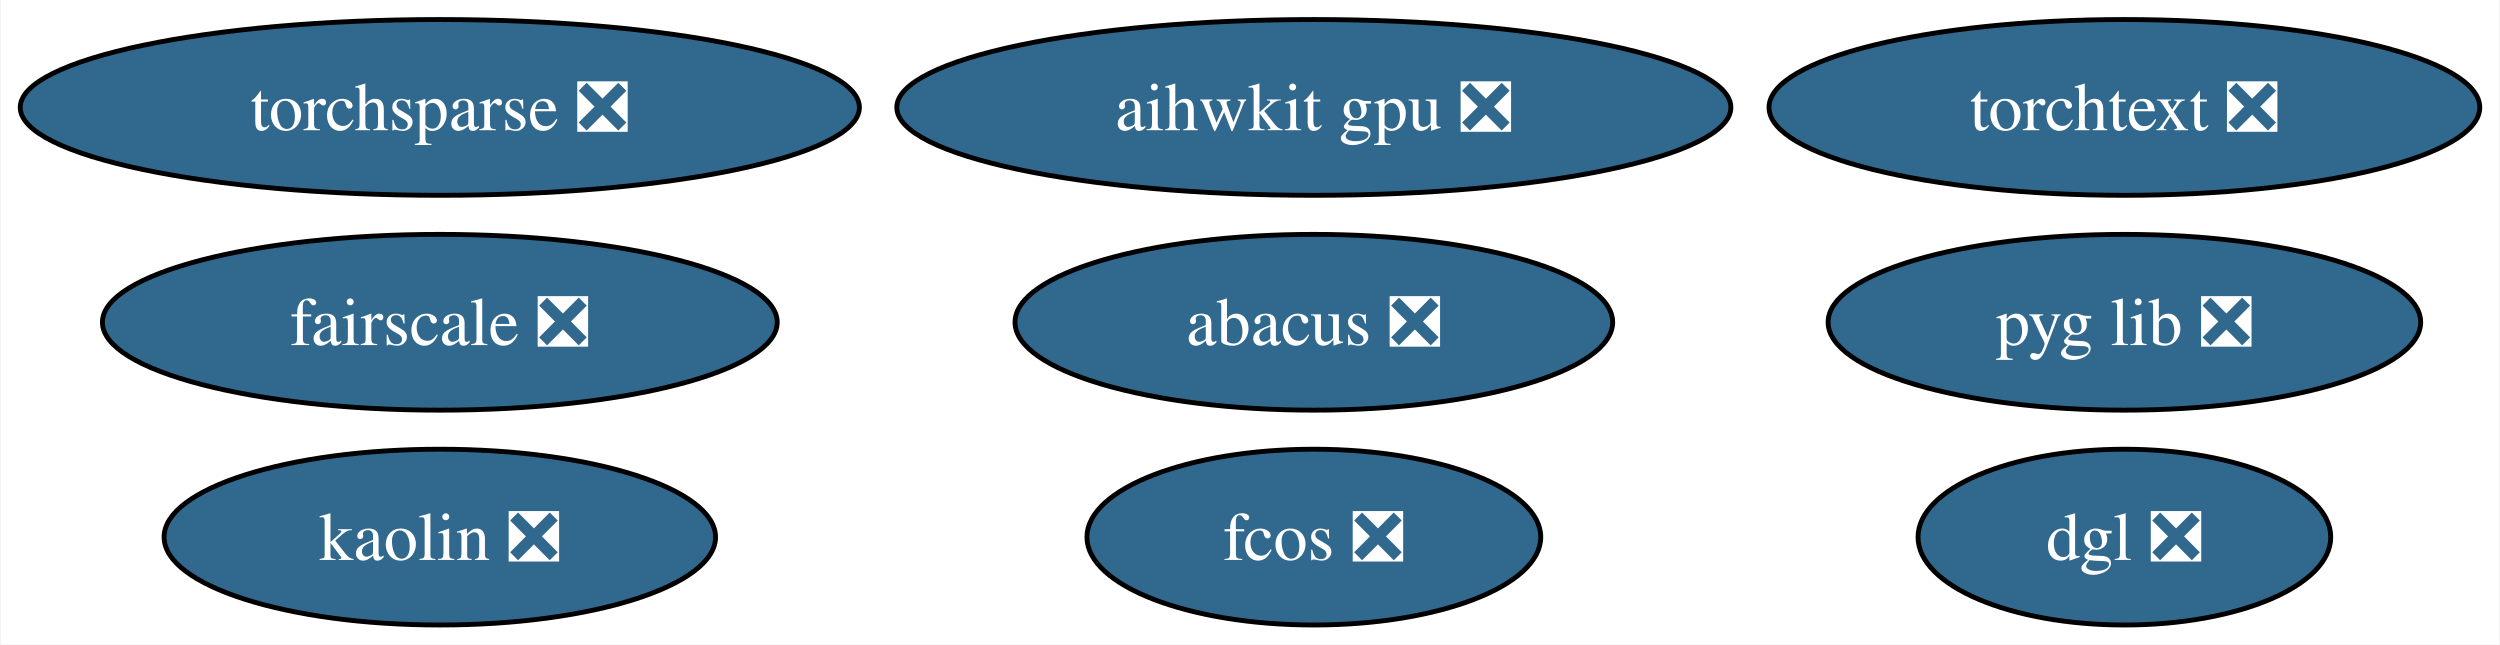
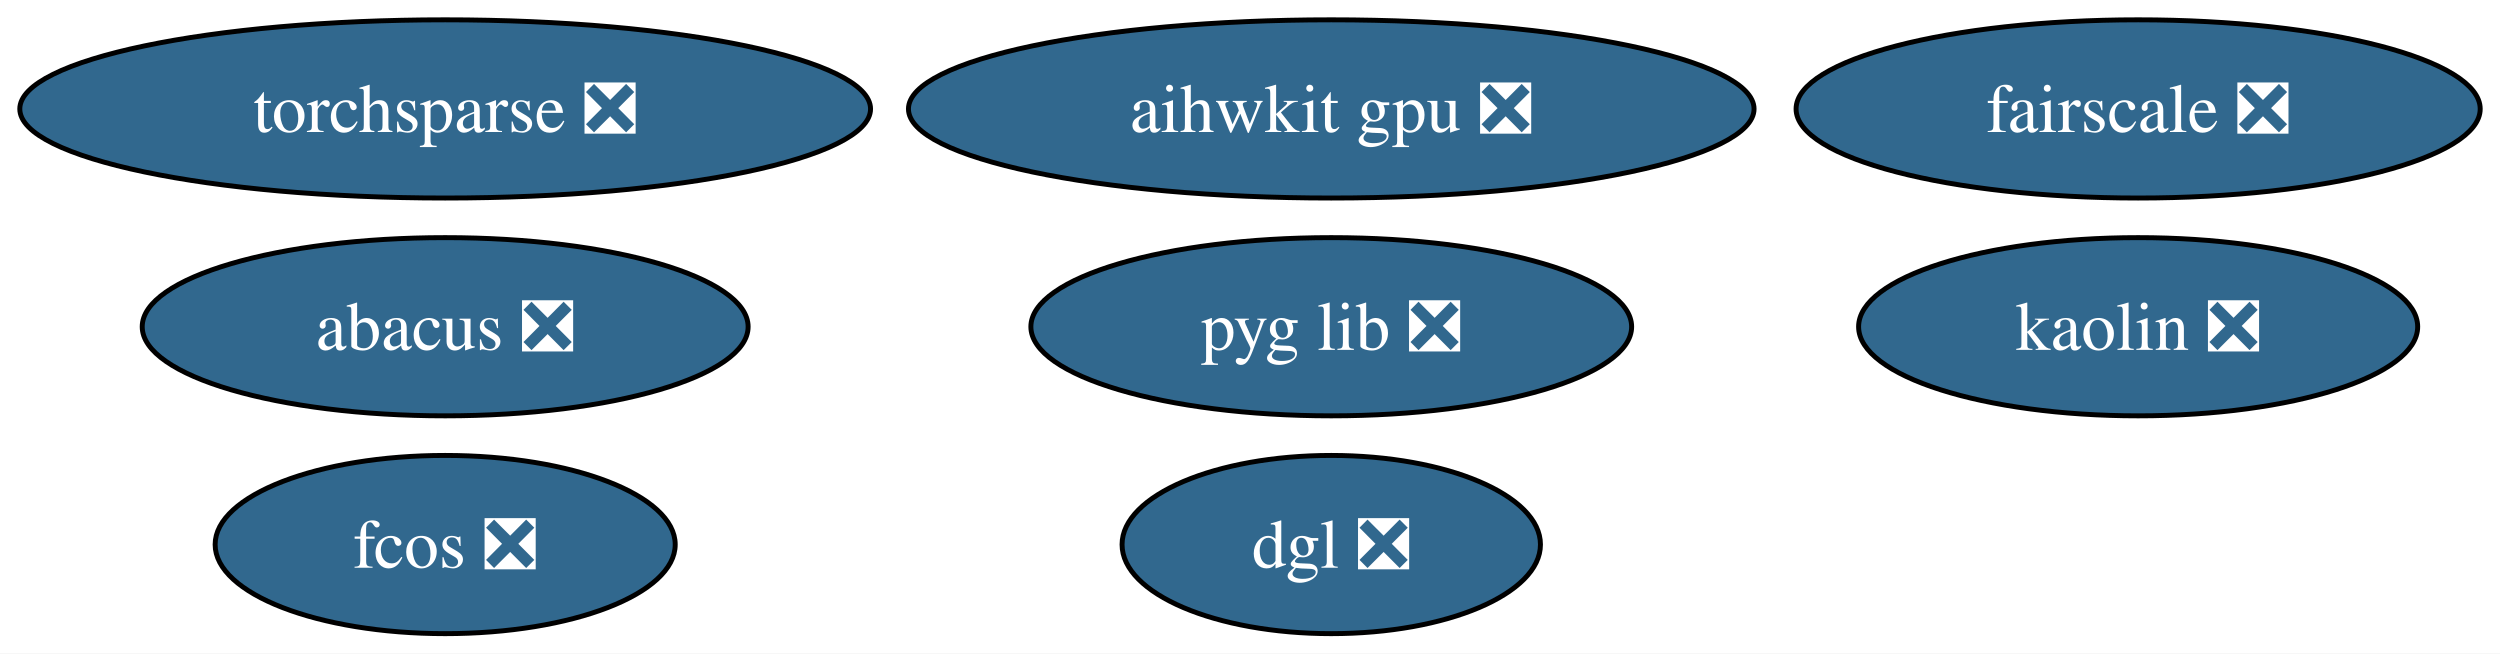
- <svg xmlns="http://www.w3.org/2000/svg" xmlns:xlink="http://www.w3.org/1999/xlink" width="512pt" height="132pt" viewBox="0.00 0.00 511.71 132.00">
+ <svg xmlns="http://www.w3.org/2000/svg" xmlns:xlink="http://www.w3.org/1999/xlink" width="505pt" height="132pt" viewBox="0.00 0.00 505.03 132.00">
  <g id="graph0" class="graph" transform="scale(1 1) rotate(0) translate(4 128)">
-     <polygon fill="white" stroke="none" points="-4,4 -4,-128 507.71,-128 507.71,4 -4,4" />
+     <polygon fill="white" stroke="none" points="-4,4 -4,-128 501.03,-128 501.03,4 -4,4" />
    <g id="node1" class="node">
      <g id="a_node1">
        <a xlink:href="https://github.com/conda-forge/torchsparse-feedstock/pull/39" xlink:title="torchsparse ❎">
          <ellipse fill="#31688e" stroke="black" cx="85.93" cy="-106" rx="85.93" ry="18" />
          <text text-anchor="middle" x="85.93" y="-101.33" font-family="Times,serif" font-size="14.00" fill="white">torchsparse ❎</text>
        </a>
      </g>
    </g>
    <g id="node2" class="node">
      <g id="a_node2">
        <a xlink:href="https://github.com/conda-forge/fcos-feedstock/pull/24" xlink:title="fcos ❎">
-           <ellipse fill="#31688e" stroke="black" cx="264.93" cy="-18" rx="46.47" ry="18" />
-           <text text-anchor="middle" x="264.93" y="-13.32" font-family="Times,serif" font-size="14.00" fill="white">fcos ❎</text>
+           <ellipse fill="#31688e" stroke="black" cx="85.93" cy="-18" rx="46.47" ry="18" />
+           <text text-anchor="middle" x="85.93" y="-13.32" font-family="Times,serif" font-size="14.00" fill="white">fcos ❎</text>
        </a>
      </g>
    </g>
    <g id="node3" class="node">
      <g id="a_node3">
        <a xlink:href="https://github.com/conda-forge/kaolin-feedstock/pull/36" xlink:title="kaolin ❎">
-           <ellipse fill="#31688e" stroke="black" cx="85.93" cy="-18" rx="56.47" ry="18" />
-           <text text-anchor="middle" x="85.93" y="-13.32" font-family="Times,serif" font-size="14.00" fill="white">kaolin ❎</text>
+           <ellipse fill="#31688e" stroke="black" cx="427.93" cy="-62" rx="56.47" ry="18" />
+           <text text-anchor="middle" x="427.93" y="-57.33" font-family="Times,serif" font-size="14.00" fill="white">kaolin ❎</text>
        </a>
      </g>
    </g>
    <g id="node4" class="node">
      <g id="a_node4">
        <a xlink:href="https://github.com/conda-forge/fairscale-feedstock/pull/38" xlink:title="fairscale ❎">
-           <ellipse fill="#31688e" stroke="black" cx="85.93" cy="-62" rx="69.1" ry="18" />
-           <text text-anchor="middle" x="85.93" y="-57.33" font-family="Times,serif" font-size="14.00" fill="white">fairscale ❎</text>
+           <ellipse fill="#31688e" stroke="black" cx="427.93" cy="-106" rx="69.1" ry="18" />
+           <text text-anchor="middle" x="427.93" y="-101.33" font-family="Times,serif" font-size="14.00" fill="white">fairscale ❎</text>
        </a>
      </g>
    </g>
    <g id="node5" class="node">
      <g id="a_node5">
        <a xlink:href="https://github.com/conda-forge/pyg-lib-feedstock/pull/34" xlink:title="pyg lib ❎">
-           <ellipse fill="#31688e" stroke="black" cx="430.93" cy="-62" rx="60.68" ry="18" />
-           <text text-anchor="middle" x="430.93" y="-57.33" font-family="Times,serif" font-size="14.00" fill="white">pyg lib ❎</text>
+           <ellipse fill="#31688e" stroke="black" cx="264.93" cy="-62" rx="60.68" ry="18" />
+           <text text-anchor="middle" x="264.93" y="-57.33" font-family="Times,serif" font-size="14.00" fill="white">pyg lib ❎</text>
        </a>
      </g>
    </g>
    <g id="node6" class="node">
      <g id="a_node6">
-         <a xlink:href="https://github.com/conda-forge/torchtext-feedstock/pull/28" xlink:title="torchtext ❎">
-           <ellipse fill="#31688e" stroke="black" cx="430.93" cy="-106" rx="72.78" ry="18" />
-           <text text-anchor="middle" x="430.93" y="-101.33" font-family="Times,serif" font-size="14.00" fill="white">torchtext ❎</text>
+         <a xlink:href="https://github.com/conda-forge/abacus-feedstock/pull/55" xlink:title="abacus ❎">
+           <ellipse fill="#31688e" stroke="black" cx="85.93" cy="-62" rx="61.2" ry="18" />
+           <text text-anchor="middle" x="85.93" y="-57.33" font-family="Times,serif" font-size="14.00" fill="white">abacus ❎</text>
        </a>
      </g>
    </g>
    <g id="node7" class="node">
      <g id="a_node7">
-         <a xlink:href="https://github.com/conda-forge/abacus-feedstock/pull/55" xlink:title="abacus ❎">
-           <ellipse fill="#31688e" stroke="black" cx="264.93" cy="-62" rx="61.2" ry="18" />
-           <text text-anchor="middle" x="264.93" y="-57.33" font-family="Times,serif" font-size="14.00" fill="white">abacus ❎</text>
+         <a xlink:href="https://github.com/conda-forge/dgl-feedstock/pull/54" xlink:title="dgl ❎">
+           <ellipse fill="#31688e" stroke="black" cx="264.93" cy="-18" rx="42.26" ry="18" />
+           <text text-anchor="middle" x="264.93" y="-13.32" font-family="Times,serif" font-size="14.00" fill="white">dgl ❎</text>
        </a>
      </g>
    </g>
    <g id="node8" class="node">
      <g id="a_node8">
-         <a xlink:href="https://github.com/conda-forge/dgl-feedstock/pull/54" xlink:title="dgl ❎">
-           <ellipse fill="#31688e" stroke="black" cx="430.93" cy="-18" rx="42.26" ry="18" />
-           <text text-anchor="middle" x="430.93" y="-13.32" font-family="Times,serif" font-size="14.00" fill="white">dgl ❎</text>
-         </a>
-       </g>
-     </g>
-     <g id="node9" class="node">
-       <g id="a_node9">
        <a xlink:href="https://github.com/conda-forge/aihwkit-gpu-feedstock/pull/22" xlink:title="aihwkit gpu ❎">
          <ellipse fill="#31688e" stroke="black" cx="264.93" cy="-106" rx="85.41" ry="18" />
          <text text-anchor="middle" x="264.93" y="-101.33" font-family="Times,serif" font-size="14.00" fill="white">aihwkit gpu ❎</text>
        </a>
      </g>
    </g>
  </g>
</svg>
